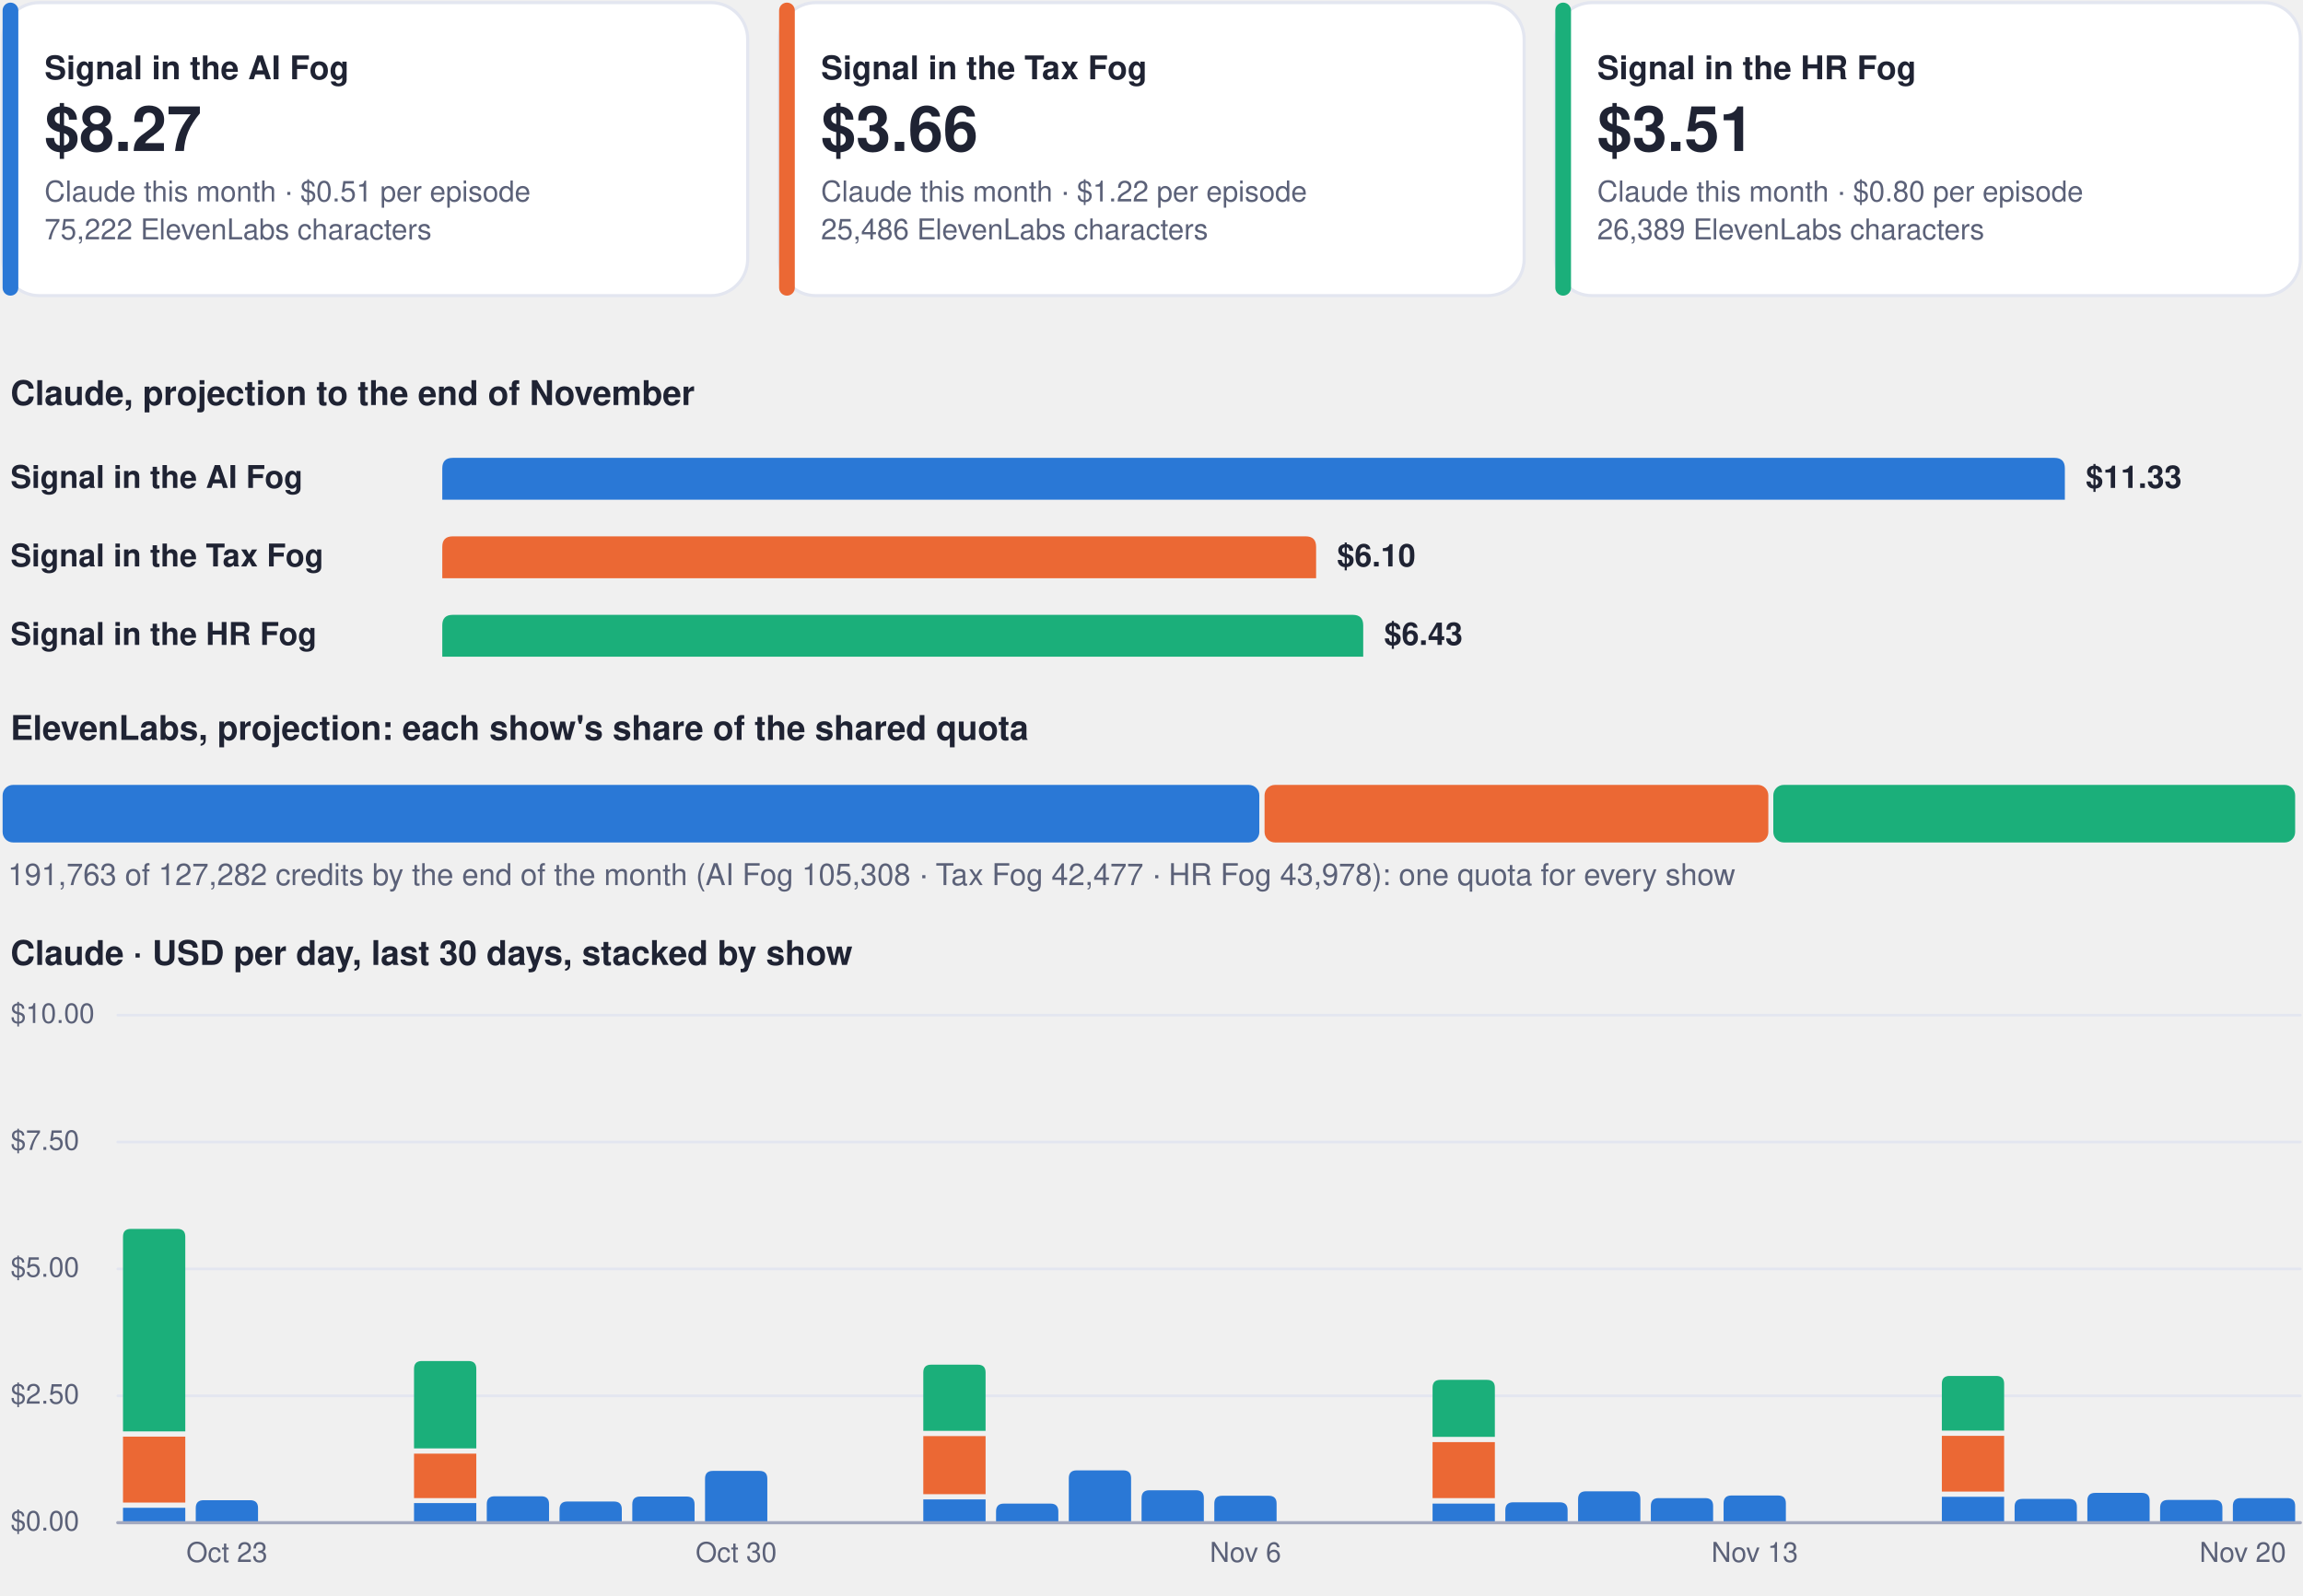
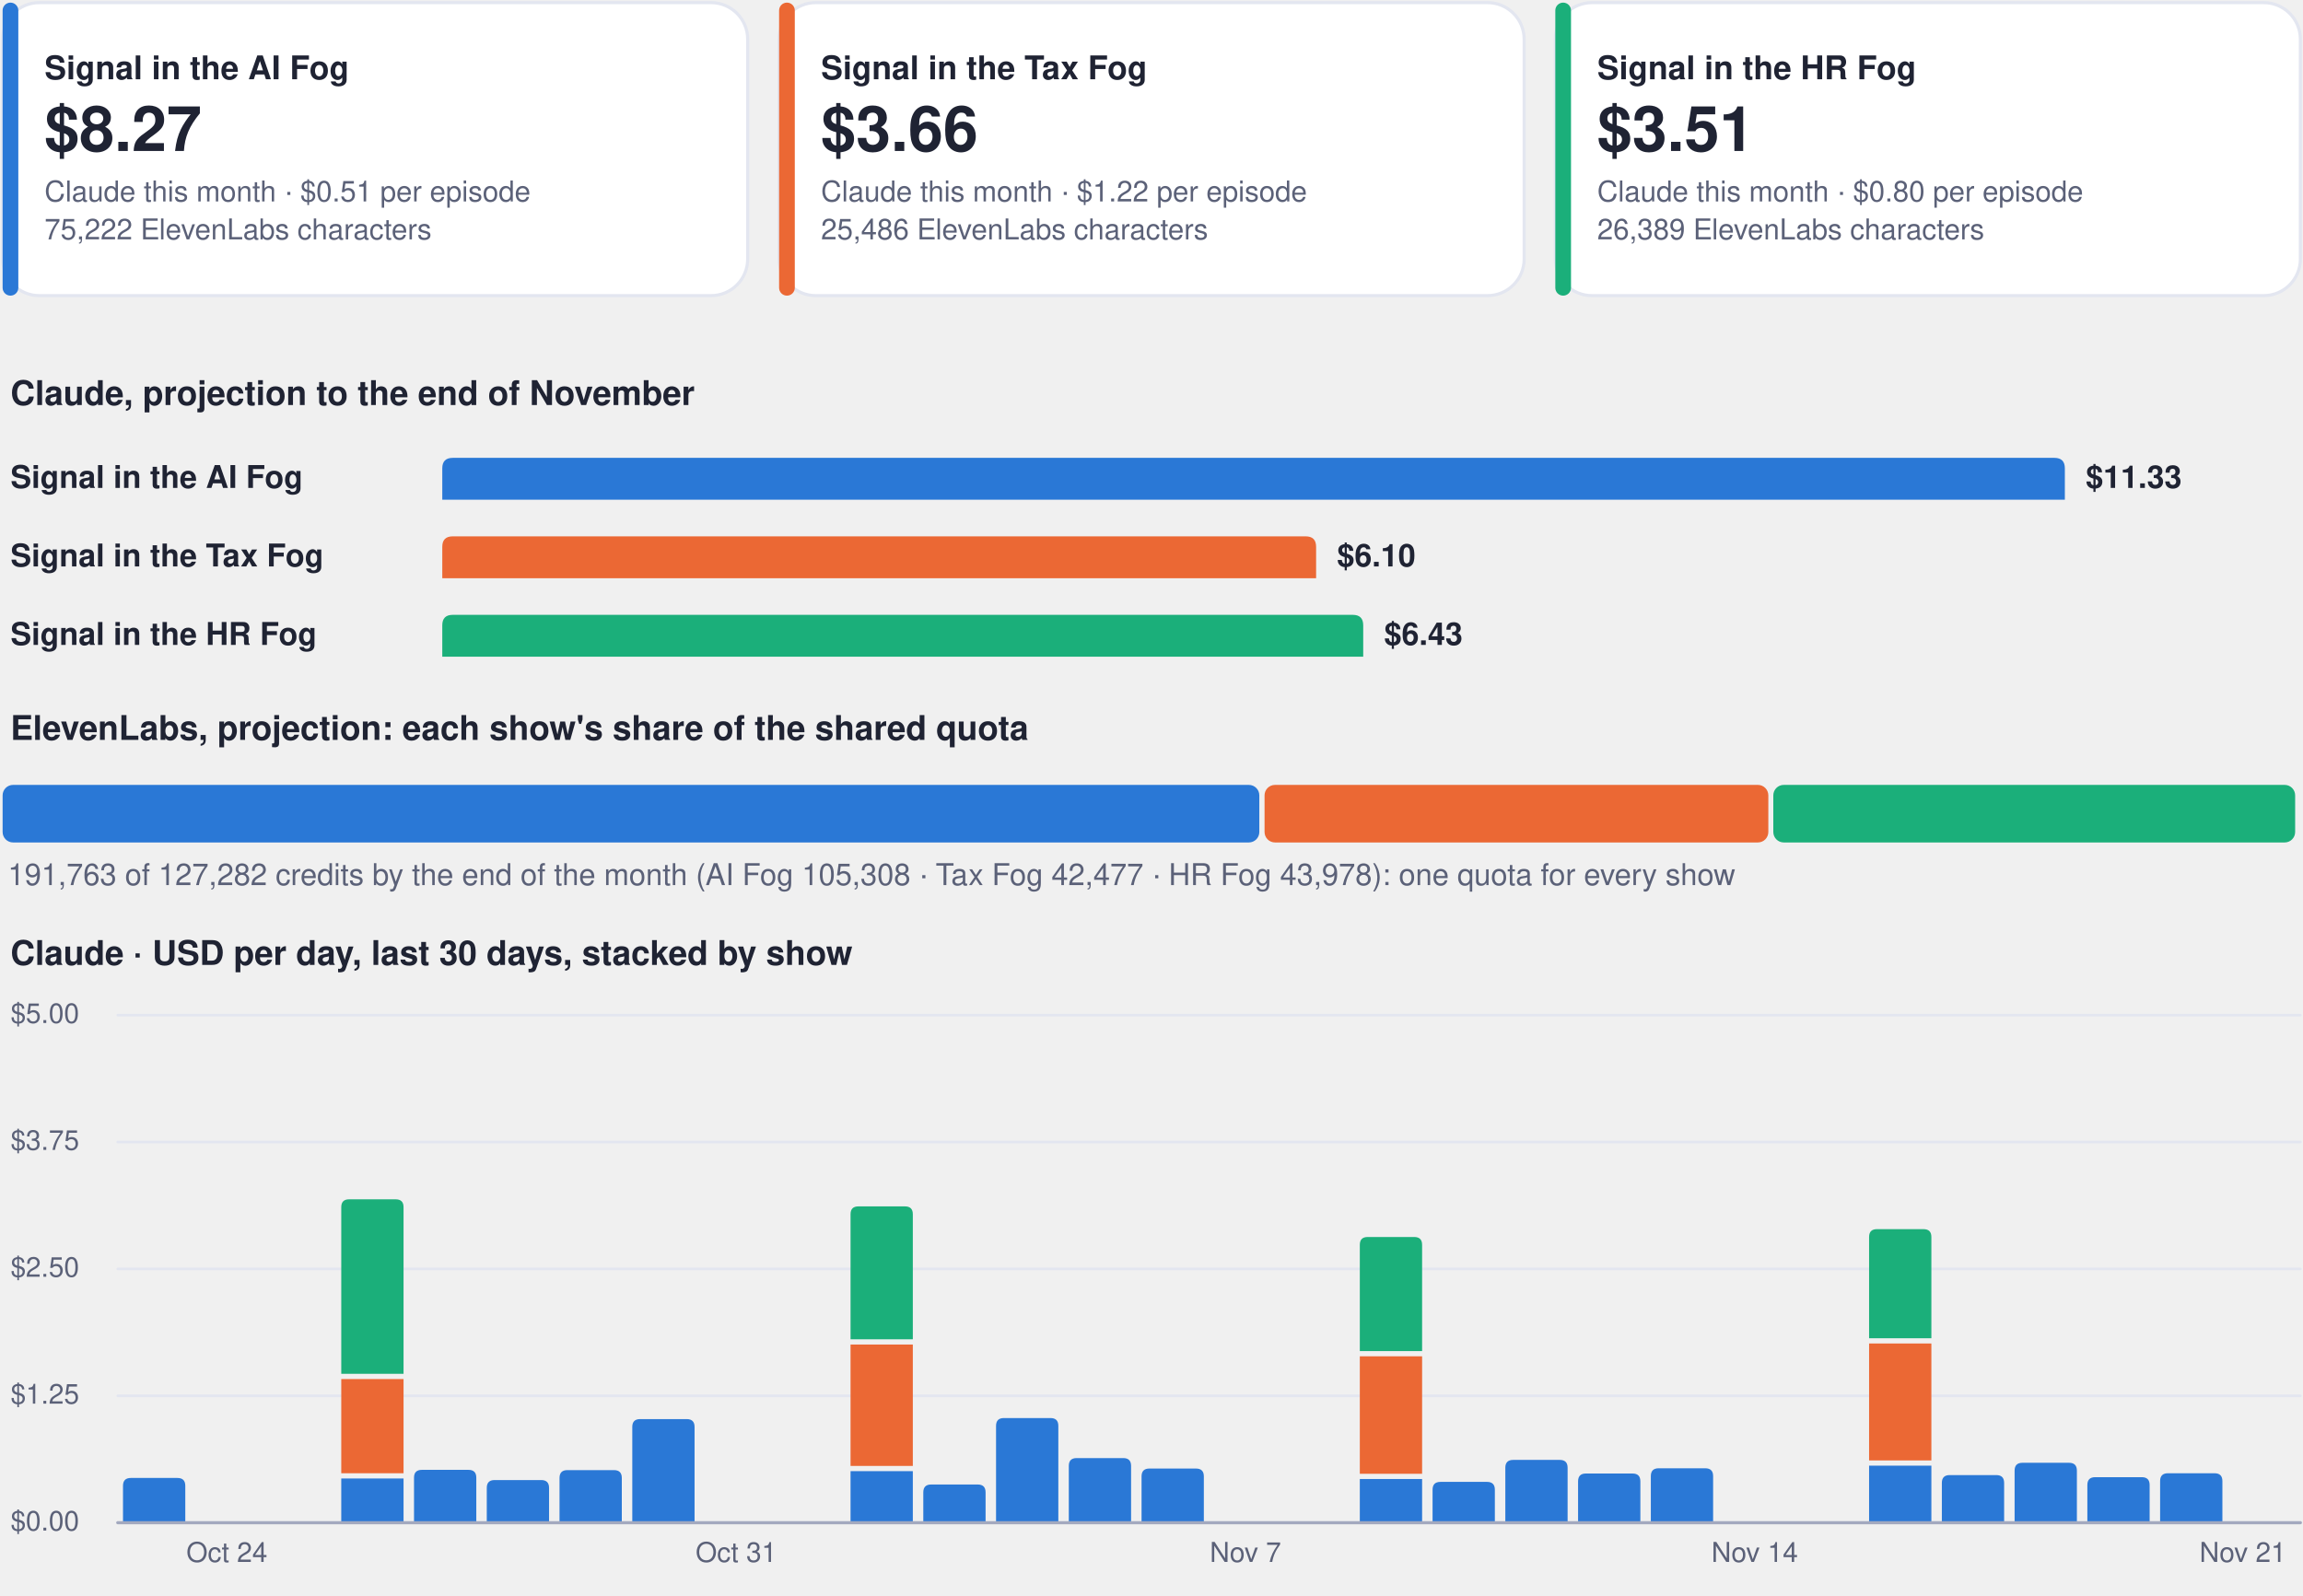
<svg xmlns="http://www.w3.org/2000/svg" viewBox="0 0 880 610" width="880" height="610" role="img" aria-label="Costs dashboard, every show">
  <rect x="1.0" y="1.0" width="284.7" height="112.0" rx="14" fill="#ffffff" stroke="#e3e6f0" stroke-width="1.2" />
  <rect x="1.0" y="1.0" width="6.0" height="112.0" rx="3" fill="#2a78d6" stroke="none" stroke-width="1.2" />
  <g class="box">
    <rect x="15.0" y="8.0" width="262.7" height="98.0" rx="12" fill="none" stroke="none" stroke-width="1.2" class="frame" />
    <text x="17.0" y="30.3" font-family="-apple-system, BlinkMacSystemFont, 'Segoe UI', Helvetica, Arial, sans-serif" font-size="12.5" font-weight="700" fill="#1f2333" text-anchor="start">Signal in the AI Fog</text>
    <text x="17.0" y="57.7" font-family="-apple-system, BlinkMacSystemFont, 'Segoe UI', Helvetica, Arial, sans-serif" font-size="24" font-weight="750" fill="#1f2333" text-anchor="start">$8.27</text>
    <text x="17.0" y="77.0" font-family="-apple-system, BlinkMacSystemFont, 'Segoe UI', Helvetica, Arial, sans-serif" font-size="11" font-weight="400" fill="#5b6178" text-anchor="start">Claude this month · $0.51 per episode</text>
    <text x="17.0" y="91.5" font-family="-apple-system, BlinkMacSystemFont, 'Segoe UI', Helvetica, Arial, sans-serif" font-size="11" font-weight="400" fill="#5b6178" text-anchor="start">75,222 ElevenLabs characters</text>
  </g>
  <rect x="297.7" y="1.0" width="284.7" height="112.0" rx="14" fill="#ffffff" stroke="#e3e6f0" stroke-width="1.2" />
  <rect x="297.7" y="1.0" width="6.0" height="112.0" rx="3" fill="#eb6834" stroke="none" stroke-width="1.2" />
  <g class="box">
    <rect x="311.7" y="8.0" width="262.7" height="98.0" rx="12" fill="none" stroke="none" stroke-width="1.2" class="frame" />
    <text x="313.7" y="30.3" font-family="-apple-system, BlinkMacSystemFont, 'Segoe UI', Helvetica, Arial, sans-serif" font-size="12.5" font-weight="700" fill="#1f2333" text-anchor="start">Signal in the Tax Fog</text>
    <text x="313.7" y="57.7" font-family="-apple-system, BlinkMacSystemFont, 'Segoe UI', Helvetica, Arial, sans-serif" font-size="24" font-weight="750" fill="#1f2333" text-anchor="start">$3.66</text>
    <text x="313.7" y="77.0" font-family="-apple-system, BlinkMacSystemFont, 'Segoe UI', Helvetica, Arial, sans-serif" font-size="11" font-weight="400" fill="#5b6178" text-anchor="start">Claude this month · $1.22 per episode</text>
    <text x="313.7" y="91.5" font-family="-apple-system, BlinkMacSystemFont, 'Segoe UI', Helvetica, Arial, sans-serif" font-size="11" font-weight="400" fill="#5b6178" text-anchor="start">25,486 ElevenLabs characters</text>
  </g>
  <rect x="594.3" y="1.0" width="284.7" height="112.0" rx="14" fill="#ffffff" stroke="#e3e6f0" stroke-width="1.2" />
  <rect x="594.3" y="1.0" width="6.0" height="112.0" rx="3" fill="#1baf7a" stroke="none" stroke-width="1.2" />
  <g class="box">
    <rect x="608.3" y="8.0" width="262.7" height="98.0" rx="12" fill="none" stroke="none" stroke-width="1.2" class="frame" />
    <text x="610.3" y="30.3" font-family="-apple-system, BlinkMacSystemFont, 'Segoe UI', Helvetica, Arial, sans-serif" font-size="12.5" font-weight="700" fill="#1f2333" text-anchor="start">Signal in the HR Fog</text>
    <text x="610.3" y="57.7" font-family="-apple-system, BlinkMacSystemFont, 'Segoe UI', Helvetica, Arial, sans-serif" font-size="24" font-weight="750" fill="#1f2333" text-anchor="start">$3.51</text>
    <text x="610.3" y="77.0" font-family="-apple-system, BlinkMacSystemFont, 'Segoe UI', Helvetica, Arial, sans-serif" font-size="11" font-weight="400" fill="#5b6178" text-anchor="start">Claude this month · $0.80 per episode</text>
    <text x="610.3" y="91.5" font-family="-apple-system, BlinkMacSystemFont, 'Segoe UI', Helvetica, Arial, sans-serif" font-size="11" font-weight="400" fill="#5b6178" text-anchor="start">26,389 ElevenLabs characters</text>
  </g>
  <g class="box">
    <rect x="1.0" y="140.0" width="878.0" height="22.0" rx="12" fill="none" stroke="none" stroke-width="1.2" class="frame" />
    <text x="4.0" y="154.8" font-family="-apple-system, BlinkMacSystemFont, 'Segoe UI', Helvetica, Arial, sans-serif" font-size="13" font-weight="700" fill="#1f2333" text-anchor="start">Claude, projection to the end of November</text>
  </g>
  <g class="box">
    <rect x="1.0" y="172.0" width="160.0" height="22.0" rx="12" fill="none" stroke="none" stroke-width="1.2" class="frame" />
    <text x="4.0" y="186.5" font-family="-apple-system, BlinkMacSystemFont, 'Segoe UI', Helvetica, Arial, sans-serif" font-size="12" font-weight="600" fill="#1f2333" text-anchor="start">Signal in the AI Fog</text>
  </g>
  <path d="M169.0,191.0 L169.0,179.0 Q169.0,175.0 173.0,175.0 L785.0,175.0 Q789.0,175.0 789.0,179.0 L789.0,191.0 Z" fill="#2a78d6" />
  <g class="box">
    <rect x="795.0" y="172.0" width="84.0" height="22.0" rx="12" fill="none" stroke="none" stroke-width="1.2" class="frame" />
    <text x="797.0" y="186.5" font-family="-apple-system, BlinkMacSystemFont, 'Segoe UI', Helvetica, Arial, sans-serif" font-size="12" font-weight="650" fill="#1f2333" text-anchor="start">$11.33</text>
  </g>
  <g class="box">
    <rect x="1.0" y="202.0" width="160.0" height="22.0" rx="12" fill="none" stroke="none" stroke-width="1.2" class="frame" />
    <text x="4.0" y="216.5" font-family="-apple-system, BlinkMacSystemFont, 'Segoe UI', Helvetica, Arial, sans-serif" font-size="12" font-weight="600" fill="#1f2333" text-anchor="start">Signal in the Tax Fog</text>
  </g>
  <path d="M169.0,221.0 L169.0,209.0 Q169.0,205.0 173.0,205.0 L498.9,205.0 Q502.9,205.0 502.9,209.0 L502.9,221.0 Z" fill="#eb6834" />
  <g class="box">
    <rect x="508.9" y="202.0" width="84.0" height="22.0" rx="12" fill="none" stroke="none" stroke-width="1.2" class="frame" />
    <text x="510.9" y="216.5" font-family="-apple-system, BlinkMacSystemFont, 'Segoe UI', Helvetica, Arial, sans-serif" font-size="12" font-weight="650" fill="#1f2333" text-anchor="start">$6.10</text>
  </g>
  <g class="box">
    <rect x="1.0" y="232.0" width="160.0" height="22.0" rx="12" fill="none" stroke="none" stroke-width="1.2" class="frame" />
    <text x="4.0" y="246.5" font-family="-apple-system, BlinkMacSystemFont, 'Segoe UI', Helvetica, Arial, sans-serif" font-size="12" font-weight="600" fill="#1f2333" text-anchor="start">Signal in the HR Fog</text>
  </g>
  <path d="M169.0,251.0 L169.0,239.0 Q169.0,235.0 173.0,235.0 L516.9,235.0 Q520.9,235.0 520.9,239.0 L520.9,251.0 Z" fill="#1baf7a" />
  <g class="box">
    <rect x="526.9" y="232.0" width="84.0" height="22.0" rx="12" fill="none" stroke="none" stroke-width="1.2" class="frame" />
    <text x="528.9" y="246.5" font-family="-apple-system, BlinkMacSystemFont, 'Segoe UI', Helvetica, Arial, sans-serif" font-size="12" font-weight="650" fill="#1f2333" text-anchor="start">$6.43</text>
  </g>
  <g class="box">
    <rect x="1.0" y="268.0" width="878.0" height="22.0" rx="12" fill="none" stroke="none" stroke-width="1.2" class="frame" />
    <text x="4.0" y="282.8" font-family="-apple-system, BlinkMacSystemFont, 'Segoe UI', Helvetica, Arial, sans-serif" font-size="13" font-weight="700" fill="#1f2333" text-anchor="start">ElevenLabs, projection: each show's share of the shared quota</text>
  </g>
  <rect x="1.0" y="300.0" width="480.2" height="22.0" rx="4" fill="#2a78d6" stroke="none" stroke-width="1.2" />
  <rect x="483.2" y="300.0" width="192.5" height="22.0" rx="4" fill="#eb6834" stroke="none" stroke-width="1.2" />
  <rect x="677.6" y="300.0" width="199.4" height="22.0" rx="4" fill="#1baf7a" stroke="none" stroke-width="1.2" />
  <g class="box">
    <rect x="1.0" y="326.0" width="878.0" height="18.0" rx="12" fill="none" stroke="none" stroke-width="1.2" class="frame" />
    <text x="3.0" y="338.3" font-family="-apple-system, BlinkMacSystemFont, 'Segoe UI', Helvetica, Arial, sans-serif" font-size="11.5" font-weight="500" fill="#5b6178" text-anchor="start">191,763 of 127,282 credits by the end of the month (AI Fog 105,308 · Tax Fog 42,477 · HR Fog 43,978): one quota for every show</text>
  </g>
  <g class="box">
    <rect x="1.0" y="354.0" width="878.0" height="22.0" rx="12" fill="none" stroke="none" stroke-width="1.2" class="frame" />
    <text x="4.0" y="368.8" font-family="-apple-system, BlinkMacSystemFont, 'Segoe UI', Helvetica, Arial, sans-serif" font-size="13" font-weight="700" fill="#1f2333" text-anchor="start">Claude · USD per day, last 30 days, stacked by show</text>
  </g>
  <path d="M45,582.0 L879,582.0" fill="none" stroke="#e3e6f0" stroke-width="1" stroke-linecap="round" stroke-linejoin="round" />
  <g class="box">
    <rect x="1.0" y="574.0" width="42.0" height="16.0" rx="12" fill="none" stroke="none" stroke-width="1.2" class="frame" />
    <text x="4.0" y="585.0" font-family="-apple-system, BlinkMacSystemFont, 'Segoe UI', Helvetica, Arial, sans-serif" font-size="10.5" font-weight="500" fill="#5b6178" text-anchor="start">$0.00</text>
  </g>
  <path d="M45,533.5 L879,533.5" fill="none" stroke="#e3e6f0" stroke-width="1" stroke-linecap="round" stroke-linejoin="round" />
  <g class="box">
    <rect x="1.0" y="525.5" width="42.0" height="16.0" rx="12" fill="none" stroke="none" stroke-width="1.2" class="frame" />
-     <text x="4.0" y="536.5" font-family="-apple-system, BlinkMacSystemFont, 'Segoe UI', Helvetica, Arial, sans-serif" font-size="10.5" font-weight="500" fill="#5b6178" text-anchor="start">$2.50</text>
+     <text x="4.0" y="536.5" font-family="-apple-system, BlinkMacSystemFont, 'Segoe UI', Helvetica, Arial, sans-serif" font-size="10.5" font-weight="500" fill="#5b6178" text-anchor="start">$1.25</text>
  </g>
  <path d="M45,485.0 L879,485.0" fill="none" stroke="#e3e6f0" stroke-width="1" stroke-linecap="round" stroke-linejoin="round" />
  <g class="box">
    <rect x="1.0" y="477.0" width="42.0" height="16.0" rx="12" fill="none" stroke="none" stroke-width="1.2" class="frame" />
-     <text x="4.0" y="488.0" font-family="-apple-system, BlinkMacSystemFont, 'Segoe UI', Helvetica, Arial, sans-serif" font-size="10.5" font-weight="500" fill="#5b6178" text-anchor="start">$5.00</text>
+     <text x="4.0" y="488.0" font-family="-apple-system, BlinkMacSystemFont, 'Segoe UI', Helvetica, Arial, sans-serif" font-size="10.5" font-weight="500" fill="#5b6178" text-anchor="start">$2.50</text>
  </g>
  <path d="M45,436.5 L879,436.5" fill="none" stroke="#e3e6f0" stroke-width="1" stroke-linecap="round" stroke-linejoin="round" />
  <g class="box">
    <rect x="1.0" y="428.5" width="42.0" height="16.0" rx="12" fill="none" stroke="none" stroke-width="1.2" class="frame" />
-     <text x="4.0" y="439.5" font-family="-apple-system, BlinkMacSystemFont, 'Segoe UI', Helvetica, Arial, sans-serif" font-size="10.5" font-weight="500" fill="#5b6178" text-anchor="start">$7.50</text>
+     <text x="4.0" y="439.5" font-family="-apple-system, BlinkMacSystemFont, 'Segoe UI', Helvetica, Arial, sans-serif" font-size="10.5" font-weight="500" fill="#5b6178" text-anchor="start">$3.75</text>
  </g>
  <path d="M45,388.0 L879,388.0" fill="none" stroke="#e3e6f0" stroke-width="1" stroke-linecap="round" stroke-linejoin="round" />
  <g class="box">
    <rect x="1.0" y="380.0" width="42.0" height="16.0" rx="12" fill="none" stroke="none" stroke-width="1.2" class="frame" />
-     <text x="4.0" y="391.0" font-family="-apple-system, BlinkMacSystemFont, 'Segoe UI', Helvetica, Arial, sans-serif" font-size="10.5" font-weight="500" fill="#5b6178" text-anchor="start">$10.00</text>
+     <text x="4.0" y="391.0" font-family="-apple-system, BlinkMacSystemFont, 'Segoe UI', Helvetica, Arial, sans-serif" font-size="10.5" font-weight="500" fill="#5b6178" text-anchor="start">$5.00</text>
  </g>
-   <path d="M47.0,576.3 h23.8 v5.7 h-23.8 Z" fill="#2a78d6" />
-   <path d="M47.0,549.1 h23.8 v25.2 h-23.8 Z" fill="#eb6834" />
-   <path d="M47.0,547.1 L47.0,472.7 Q47.0,469.7 50.0,469.7 L67.8,469.7 Q70.8,469.7 70.8,472.7 L70.8,547.1 Z" fill="#1baf7a" />
-   <path d="M74.8,582.0 L74.8,576.4 Q74.8,573.4 77.8,573.4 L95.6,573.4 Q98.6,573.4 98.6,576.4 L98.6,582.0 Z" fill="#2a78d6" />
+   <path d="M47.0,582.0 L47.0,567.9 Q47.0,564.9 50.0,564.9 L67.8,564.9 Q70.8,564.9 70.8,567.9 L70.8,582.0 Z" fill="#2a78d6" />
  <g class="box">
    <rect x="64.7" y="586.0" width="44.0" height="16.0" rx="12" fill="none" stroke="none" stroke-width="1.2" class="frame" />
-     <text x="86.7" y="597.0" font-family="-apple-system, BlinkMacSystemFont, 'Segoe UI', Helvetica, Arial, sans-serif" font-size="10.5" font-weight="500" fill="#5b6178" text-anchor="middle">Oct 23</text>
+     <text x="86.7" y="597.0" font-family="-apple-system, BlinkMacSystemFont, 'Segoe UI', Helvetica, Arial, sans-serif" font-size="10.5" font-weight="500" fill="#5b6178" text-anchor="middle">Oct 24</text>
  </g>
-   <path d="M158.2,574.5 h23.8 v7.5 h-23.8 Z" fill="#2a78d6" />
-   <path d="M158.2,555.6 h23.8 v17.0 h-23.8 Z" fill="#eb6834" />
-   <path d="M158.2,553.6 L158.2,523.2 Q158.2,520.2 161.2,520.2 L179.0,520.2 Q182.0,520.2 182.0,523.2 L182.0,553.6 Z" fill="#1baf7a" />
-   <path d="M186.0,582.0 L186.0,574.9 Q186.0,571.9 189.0,571.9 L206.8,571.9 Q209.8,571.9 209.8,574.9 L209.8,582.0 Z" fill="#2a78d6" />
-   <path d="M213.8,582.0 L213.8,576.9 Q213.8,573.9 216.8,573.9 L234.6,573.9 Q237.6,573.9 237.6,576.9 L237.6,582.0 Z" fill="#2a78d6" />
-   <path d="M241.6,582.0 L241.6,575.0 Q241.6,572.0 244.6,572.0 L262.4,572.0 Q265.4,572.0 265.4,575.0 L265.4,582.0 Z" fill="#2a78d6" />
-   <path d="M269.4,582.0 L269.4,565.2 Q269.4,562.2 272.4,562.2 L290.2,562.2 Q293.2,562.2 293.2,565.2 L293.2,582.0 Z" fill="#2a78d6" />
+   <path d="M130.4,565.1 h23.8 v16.9 h-23.8 Z" fill="#2a78d6" />
+   <path d="M130.4,527.1 h23.8 v36.0 h-23.8 Z" fill="#eb6834" />
+   <path d="M130.4,525.1 L130.4,461.4 Q130.4,458.4 133.4,458.4 L151.2,458.4 Q154.2,458.4 154.2,461.4 L154.2,525.1 Z" fill="#1baf7a" />
+   <path d="M158.2,582.0 L158.2,564.8 Q158.2,561.8 161.2,561.8 L179.0,561.8 Q182.0,561.8 182.0,564.8 L182.0,582.0 Z" fill="#2a78d6" />
+   <path d="M186.0,582.0 L186.0,568.7 Q186.0,565.7 189.0,565.7 L206.8,565.7 Q209.8,565.7 209.8,568.7 L209.8,582.0 Z" fill="#2a78d6" />
+   <path d="M213.8,582.0 L213.8,564.9 Q213.8,561.9 216.8,561.9 L234.6,561.9 Q237.6,561.9 237.6,564.9 L237.6,582.0 Z" fill="#2a78d6" />
+   <path d="M241.6,582.0 L241.6,545.4 Q241.6,542.4 244.6,542.4 L262.4,542.4 Q265.4,542.4 265.4,545.4 L265.4,582.0 Z" fill="#2a78d6" />
  <g class="box">
    <rect x="259.3" y="586.0" width="44.0" height="16.0" rx="12" fill="none" stroke="none" stroke-width="1.2" class="frame" />
-     <text x="281.3" y="597.0" font-family="-apple-system, BlinkMacSystemFont, 'Segoe UI', Helvetica, Arial, sans-serif" font-size="10.5" font-weight="500" fill="#5b6178" text-anchor="middle">Oct 30</text>
+     <text x="281.3" y="597.0" font-family="-apple-system, BlinkMacSystemFont, 'Segoe UI', Helvetica, Arial, sans-serif" font-size="10.5" font-weight="500" fill="#5b6178" text-anchor="middle">Oct 31</text>
  </g>
-   <path d="M352.8,573.1 h23.8 v8.9 h-23.8 Z" fill="#2a78d6" />
-   <path d="M352.8,548.9 h23.8 v22.2 h-23.8 Z" fill="#eb6834" />
-   <path d="M352.8,546.9 L352.8,524.6 Q352.8,521.6 355.8,521.6 L373.6,521.6 Q376.6,521.6 376.6,524.6 L376.6,546.9 Z" fill="#1baf7a" />
-   <path d="M380.6,582.0 L380.6,577.7 Q380.6,574.7 383.6,574.7 L401.4,574.7 Q404.4,574.7 404.4,577.7 L404.4,582.0 Z" fill="#2a78d6" />
-   <path d="M408.4,582.0 L408.4,565.0 Q408.4,562.0 411.4,562.0 L429.2,562.0 Q432.2,562.0 432.2,565.0 L432.2,582.0 Z" fill="#2a78d6" />
-   <path d="M436.2,582.0 L436.2,572.6 Q436.2,569.6 439.2,569.6 L457.0,569.6 Q460.0,569.6 460.0,572.6 L460.0,582.0 Z" fill="#2a78d6" />
-   <path d="M464.0,582.0 L464.0,574.7 Q464.0,571.7 467.0,571.7 L484.8,571.7 Q487.8,571.7 487.8,574.7 L487.8,582.0 Z" fill="#2a78d6" />
+   <path d="M325.0,562.3 h23.8 v19.7 h-23.8 Z" fill="#2a78d6" />
+   <path d="M325.0,513.9 h23.8 v46.4 h-23.8 Z" fill="#eb6834" />
+   <path d="M325.0,511.9 L325.0,464.1 Q325.0,461.1 328.0,461.1 L345.8,461.1 Q348.8,461.1 348.8,464.1 L348.8,511.9 Z" fill="#1baf7a" />
+   <path d="M352.8,582.0 L352.8,570.4 Q352.8,567.4 355.8,567.4 L373.6,567.4 Q376.6,567.4 376.6,570.4 L376.6,582.0 Z" fill="#2a78d6" />
+   <path d="M380.6,582.0 L380.6,545.0 Q380.6,542.0 383.6,542.0 L401.4,542.0 Q404.4,542.0 404.4,545.0 L404.4,582.0 Z" fill="#2a78d6" />
+   <path d="M408.4,582.0 L408.4,560.3 Q408.4,557.3 411.4,557.3 L429.2,557.3 Q432.2,557.3 432.2,560.3 L432.2,582.0 Z" fill="#2a78d6" />
+   <path d="M436.2,582.0 L436.2,564.3 Q436.2,561.3 439.2,561.3 L457.0,561.3 Q460.0,561.3 460.0,564.3 L460.0,582.0 Z" fill="#2a78d6" />
  <g class="box">
    <rect x="453.9" y="586.0" width="44.0" height="16.0" rx="12" fill="none" stroke="none" stroke-width="1.2" class="frame" />
-     <text x="475.9" y="597.0" font-family="-apple-system, BlinkMacSystemFont, 'Segoe UI', Helvetica, Arial, sans-serif" font-size="10.5" font-weight="500" fill="#5b6178" text-anchor="middle">Nov 6</text>
+     <text x="475.9" y="597.0" font-family="-apple-system, BlinkMacSystemFont, 'Segoe UI', Helvetica, Arial, sans-serif" font-size="10.5" font-weight="500" fill="#5b6178" text-anchor="middle">Nov 7</text>
  </g>
-   <path d="M547.4,574.7 h23.8 v7.3 h-23.8 Z" fill="#2a78d6" />
-   <path d="M547.4,551.2 h23.8 v21.4 h-23.8 Z" fill="#eb6834" />
-   <path d="M547.4,549.2 L547.4,530.4 Q547.4,527.4 550.4,527.4 L568.2,527.4 Q571.2,527.4 571.2,530.4 L571.2,549.2 Z" fill="#1baf7a" />
-   <path d="M575.2,582.0 L575.2,577.2 Q575.2,574.2 578.2,574.2 L596.0,574.2 Q599.0,574.2 599.0,577.2 L599.0,582.0 Z" fill="#2a78d6" />
-   <path d="M603.0,582.0 L603.0,573.0 Q603.0,570.0 606.0,570.0 L623.8,570.0 Q626.8,570.0 626.8,573.0 L626.8,582.0 Z" fill="#2a78d6" />
-   <path d="M630.8,582.0 L630.8,575.6 Q630.8,572.6 633.8,572.6 L651.6,572.6 Q654.6,572.6 654.6,575.6 L654.6,582.0 Z" fill="#2a78d6" />
-   <path d="M658.6,582.0 L658.6,574.6 Q658.6,571.6 661.6,571.6 L679.4,571.6 Q682.4,571.6 682.4,574.6 L682.4,582.0 Z" fill="#2a78d6" />
+   <path d="M519.6,565.3 h23.8 v16.7 h-23.8 Z" fill="#2a78d6" />
+   <path d="M519.6,518.4 h23.8 v44.9 h-23.8 Z" fill="#eb6834" />
+   <path d="M519.6,516.4 L519.6,475.8 Q519.6,472.8 522.6,472.8 L540.4,472.8 Q543.4,472.8 543.4,475.8 L543.4,516.4 Z" fill="#1baf7a" />
+   <path d="M547.4,582.0 L547.4,569.4 Q547.4,566.4 550.4,566.4 L568.2,566.4 Q571.2,566.4 571.2,569.4 L571.2,582.0 Z" fill="#2a78d6" />
+   <path d="M575.2,582.0 L575.2,561.0 Q575.2,558.0 578.2,558.0 L596.0,558.0 Q599.0,558.0 599.0,561.0 L599.0,582.0 Z" fill="#2a78d6" />
+   <path d="M603.0,582.0 L603.0,566.2 Q603.0,563.2 606.0,563.2 L623.8,563.2 Q626.8,563.2 626.8,566.2 L626.8,582.0 Z" fill="#2a78d6" />
+   <path d="M630.8,582.0 L630.8,564.2 Q630.8,561.2 633.8,561.2 L651.6,561.2 Q654.6,561.2 654.6,564.2 L654.6,582.0 Z" fill="#2a78d6" />
  <g class="box">
    <rect x="648.5" y="586.0" width="44.0" height="16.0" rx="12" fill="none" stroke="none" stroke-width="1.2" class="frame" />
-     <text x="670.5" y="597.0" font-family="-apple-system, BlinkMacSystemFont, 'Segoe UI', Helvetica, Arial, sans-serif" font-size="10.5" font-weight="500" fill="#5b6178" text-anchor="middle">Nov 13</text>
+     <text x="670.5" y="597.0" font-family="-apple-system, BlinkMacSystemFont, 'Segoe UI', Helvetica, Arial, sans-serif" font-size="10.5" font-weight="500" fill="#5b6178" text-anchor="middle">Nov 14</text>
  </g>
-   <path d="M742.0,572.1 h23.8 v9.9 h-23.8 Z" fill="#2a78d6" />
-   <path d="M742.0,548.8 h23.8 v21.3 h-23.8 Z" fill="#eb6834" />
-   <path d="M742.0,546.8 L742.0,528.9 Q742.0,525.9 745.0,525.9 L762.8,525.9 Q765.8,525.9 765.8,528.9 L765.8,546.8 Z" fill="#1baf7a" />
-   <path d="M769.8,582.0 L769.8,575.9 Q769.8,572.9 772.8,572.9 L790.6,572.9 Q793.6,572.9 793.6,575.9 L793.6,582.0 Z" fill="#2a78d6" />
-   <path d="M797.6,582.0 L797.6,573.6 Q797.6,570.6 800.6,570.6 L818.4,570.6 Q821.4,570.6 821.4,573.6 L821.4,582.0 Z" fill="#2a78d6" />
-   <path d="M825.4,582.0 L825.4,576.3 Q825.4,573.3 828.4,573.3 L846.2,573.3 Q849.2,573.3 849.2,576.3 L849.2,582.0 Z" fill="#2a78d6" />
-   <path d="M853.2,582.0 L853.2,575.6 Q853.2,572.6 856.2,572.6 L874.0,572.6 Q877.0,572.6 877.0,575.6 L877.0,582.0 Z" fill="#2a78d6" />
+   <path d="M714.2,560.2 h23.8 v21.8 h-23.8 Z" fill="#2a78d6" />
+   <path d="M714.2,513.5 h23.8 v44.7 h-23.8 Z" fill="#eb6834" />
+   <path d="M714.2,511.5 L714.2,472.8 Q714.2,469.8 717.2,469.8 L735.0,469.8 Q738.0,469.8 738.0,472.8 L738.0,511.5 Z" fill="#1baf7a" />
+   <path d="M742.0,582.0 L742.0,566.8 Q742.0,563.8 745.0,563.8 L762.8,563.8 Q765.8,563.8 765.8,566.8 L765.8,582.0 Z" fill="#2a78d6" />
+   <path d="M769.8,582.0 L769.8,562.1 Q769.8,559.1 772.8,559.1 L790.6,559.1 Q793.6,559.1 793.6,562.1 L793.6,582.0 Z" fill="#2a78d6" />
+   <path d="M797.6,582.0 L797.6,567.6 Q797.6,564.6 800.6,564.6 L818.4,564.6 Q821.4,564.6 821.4,567.6 L821.4,582.0 Z" fill="#2a78d6" />
+   <path d="M825.4,582.0 L825.4,566.1 Q825.4,563.1 828.4,563.1 L846.2,563.1 Q849.2,563.1 849.2,566.1 L849.2,582.0 Z" fill="#2a78d6" />
  <g class="box">
    <rect x="835.0" y="586.0" width="44.0" height="16.0" rx="12" fill="none" stroke="none" stroke-width="1.2" class="frame" />
-     <text x="857.0" y="597.0" font-family="-apple-system, BlinkMacSystemFont, 'Segoe UI', Helvetica, Arial, sans-serif" font-size="10.5" font-weight="500" fill="#5b6178" text-anchor="middle">Nov 20</text>
+     <text x="857.0" y="597.0" font-family="-apple-system, BlinkMacSystemFont, 'Segoe UI', Helvetica, Arial, sans-serif" font-size="10.5" font-weight="500" fill="#5b6178" text-anchor="middle">Nov 21</text>
  </g>
  <path d="M45,582 L879,582" fill="none" stroke="#a3a9bf" stroke-width="1.2" stroke-linecap="round" stroke-linejoin="round" />
</svg>
